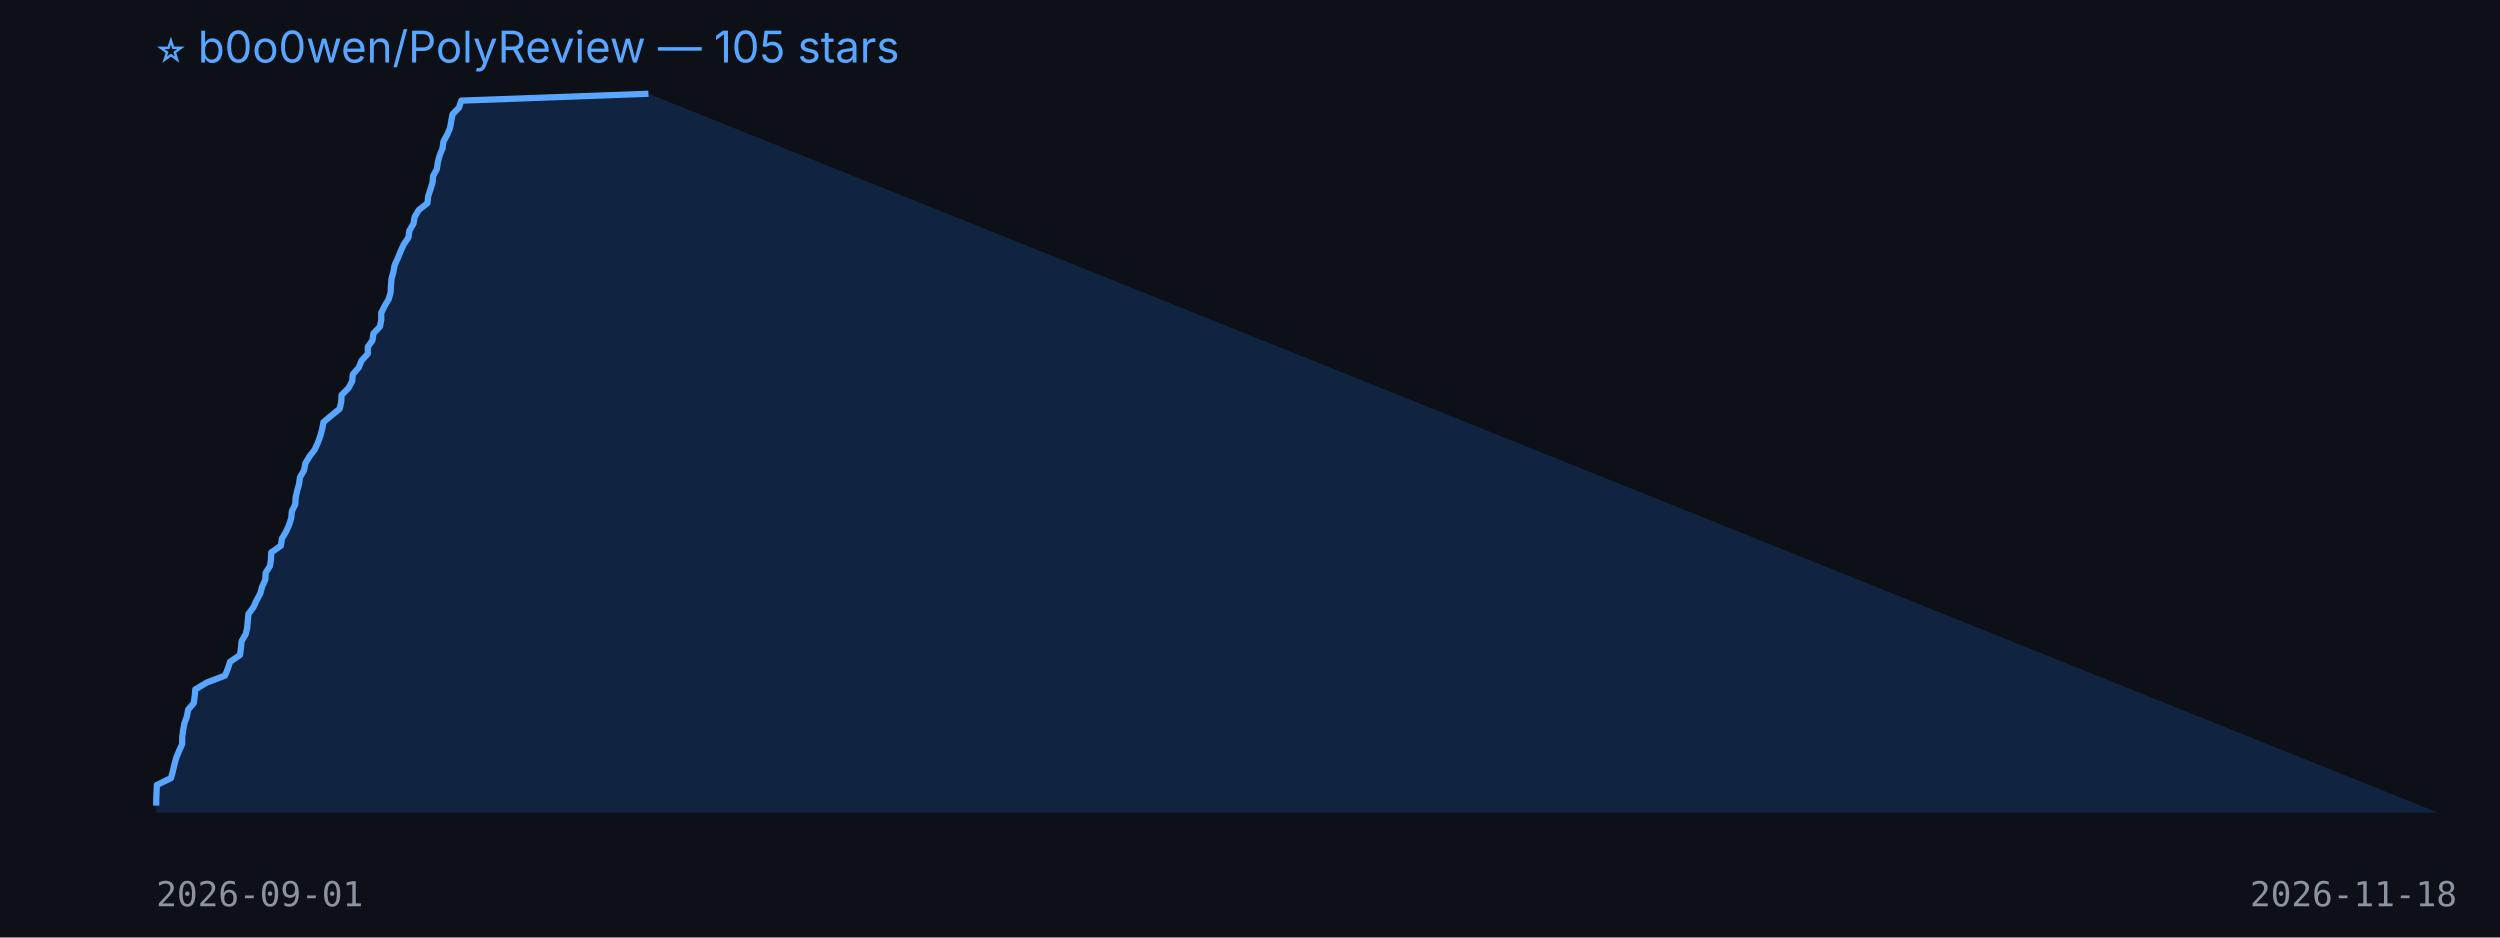
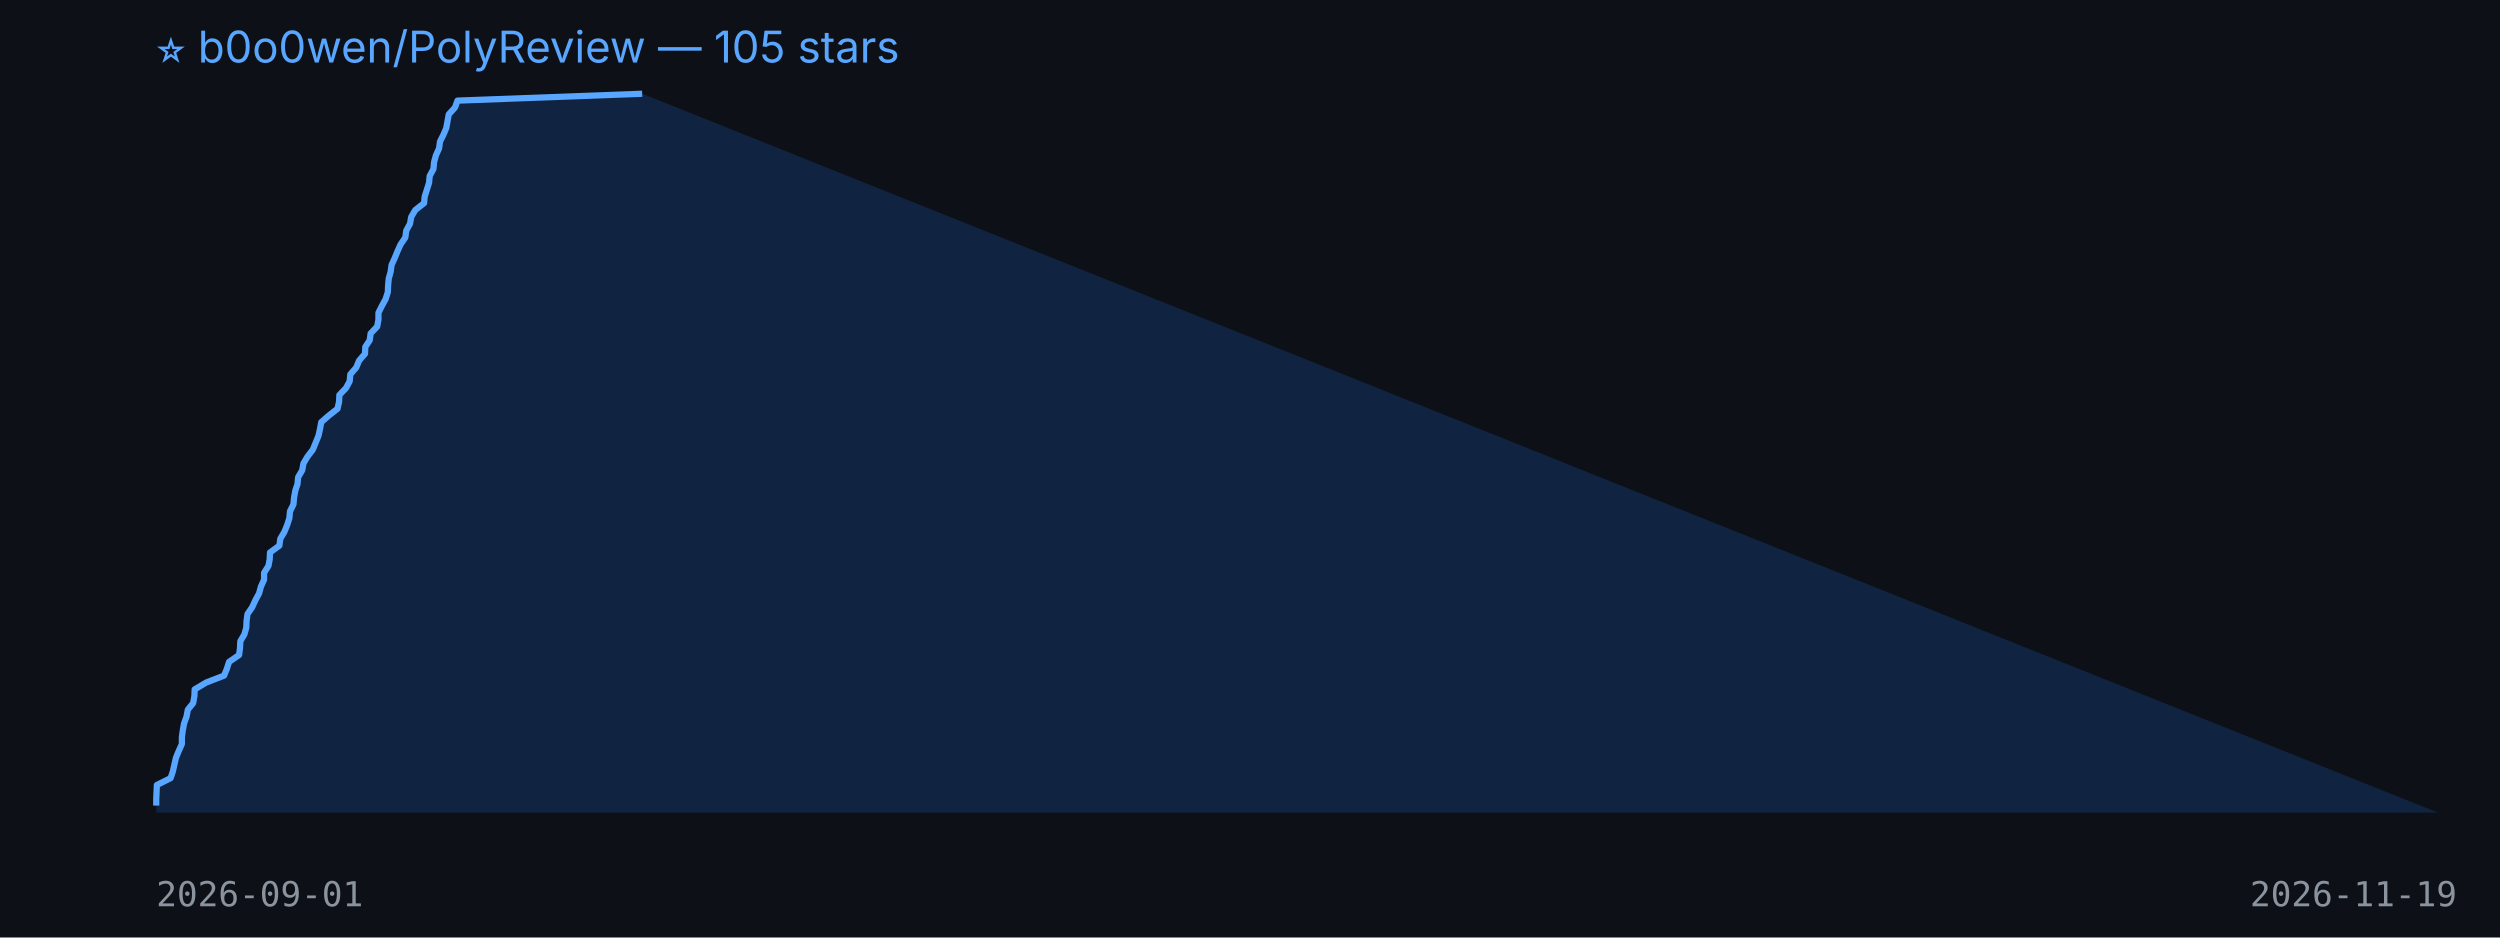
<svg xmlns="http://www.w3.org/2000/svg" width="800" height="300" viewBox="0 0 800 300">
  <rect width="100%" height="100%" fill="#0d1117" />
  <text x="50" y="20" fill="#58a6ff" font-size="14" font-family="-apple-system,BlinkMacSystemFont,Segoe UI,sans-serif">⭐ b0o0wen/PolyReview — 105 stars</text>
-   <polygon points="50,260 50.0,257.8 50.0,255.6 50.1,253.4 50.2,251.2 54.7,249.0 55.3,246.9 55.8,244.7 56.4,242.5 57.3,240.3 58.3,238.1 58.3,235.9 58.6,233.7 59.0,231.5 59.8,229.3 60.2,227.1 62.0,225.0 62.3,222.8 62.5,220.6 66.2,218.4 72.0,216.2 72.9,214.0 73.6,211.8 76.8,209.6 77.1,207.4 77.3,205.2 78.6,203.0 79.1,200.9 79.3,198.7 79.5,196.5 81.1,194.3 82.1,192.1 83.3,189.9 83.9,187.7 84.9,185.5 85.0,183.3 86.4,181.1 86.7,179.0 86.8,176.8 89.9,174.6 90.2,172.4 91.5,170.2 92.5,168.0 93.2,165.8 93.4,163.6 94.5,161.4 94.6,159.2 95.1,157.0 95.7,154.9 96.0,152.7 97.3,150.5 97.7,148.3 99.0,146.1 100.7,143.9 101.7,141.7 102.5,139.5 103.1,137.3 103.5,135.1 106.0,133.0 108.7,130.8 109.2,128.6 109.3,126.4 111.5,124.2 112.7,122.0 112.9,119.8 114.8,117.6 115.7,115.4 117.7,113.2 117.7,111.0 119.2,108.9 119.5,106.7 121.6,104.5 122.0,102.3 122.0,100.1 123.1,97.9 124.4,95.7 125.0,93.5 125.1,91.3 125.3,89.1 125.9,87.0 126.3,84.8 127.3,82.6 128.2,80.4 129.2,78.2 130.7,76.0 131.0,73.8 132.3,71.6 132.7,69.4 134.0,67.2 136.8,65.0 137.0,62.9 137.7,60.7 138.4,58.5 138.6,56.3 139.8,54.1 140.1,51.9 140.7,49.7 141.6,47.5 141.9,45.3 143.1,43.1 144.0,41.0 144.4,38.8 144.8,36.6 146.9,34.4 147.6,32.2 207.5,30.0 780,260" fill="#1f6feb33" />
-   <polyline points="50.0,257.8 50.0,255.6 50.1,253.4 50.2,251.2 54.7,249.0 55.3,246.9 55.8,244.7 56.4,242.5 57.3,240.3 58.3,238.1 58.3,235.9 58.6,233.7 59.0,231.5 59.8,229.3 60.2,227.1 62.0,225.0 62.3,222.8 62.5,220.6 66.2,218.4 72.0,216.2 72.9,214.0 73.6,211.8 76.8,209.6 77.1,207.4 77.3,205.2 78.6,203.0 79.1,200.9 79.3,198.7 79.5,196.5 81.1,194.3 82.1,192.1 83.3,189.9 83.9,187.7 84.9,185.5 85.0,183.3 86.4,181.1 86.7,179.0 86.8,176.8 89.9,174.6 90.2,172.4 91.5,170.2 92.5,168.0 93.2,165.8 93.4,163.6 94.5,161.4 94.6,159.2 95.1,157.0 95.7,154.9 96.0,152.7 97.3,150.5 97.7,148.3 99.0,146.1 100.7,143.9 101.7,141.7 102.5,139.5 103.1,137.3 103.5,135.1 106.0,133.0 108.7,130.8 109.2,128.6 109.3,126.4 111.5,124.2 112.7,122.0 112.9,119.8 114.8,117.6 115.7,115.4 117.7,113.2 117.7,111.0 119.2,108.9 119.5,106.7 121.6,104.5 122.0,102.3 122.0,100.1 123.1,97.9 124.4,95.7 125.0,93.5 125.1,91.3 125.3,89.1 125.9,87.0 126.3,84.8 127.3,82.6 128.2,80.4 129.2,78.2 130.7,76.0 131.0,73.8 132.3,71.6 132.7,69.4 134.0,67.2 136.8,65.0 137.0,62.9 137.7,60.7 138.4,58.5 138.6,56.3 139.8,54.1 140.1,51.9 140.7,49.7 141.6,47.5 141.9,45.3 143.1,43.1 144.0,41.0 144.4,38.8 144.8,36.6 146.9,34.4 147.6,32.2 207.5,30.0" fill="none" stroke="#58a6ff" stroke-width="2" stroke-linejoin="round" />
+   <polygon points="50,260 50.0,257.8 50.0,255.6 50.1,253.4 50.2,251.2 54.6,249.0 55.3,246.9 55.8,244.7 56.3,242.5 57.2,240.3 58.2,238.1 58.2,235.9 58.5,233.7 58.9,231.5 59.7,229.3 60.1,227.1 61.8,225.0 62.2,222.8 62.3,220.6 66.0,218.4 71.7,216.2 72.6,214.0 73.3,211.8 76.5,209.6 76.8,207.4 76.9,205.2 78.2,203.0 78.8,200.9 78.9,198.7 79.2,196.5 80.7,194.3 81.7,192.1 82.9,189.9 83.5,187.7 84.5,185.5 84.5,183.3 85.9,181.1 86.3,179.0 86.4,176.8 89.4,174.6 89.7,172.4 91.0,170.2 91.9,168.0 92.6,165.8 92.8,163.6 93.9,161.4 94.1,159.2 94.5,157.0 95.2,154.9 95.4,152.7 96.7,150.5 97.1,148.3 98.4,146.1 100.1,143.9 101.0,141.7 101.9,139.5 102.4,137.3 102.8,135.1 105.2,133.0 108.0,130.8 108.5,128.6 108.6,126.4 110.7,124.2 111.9,122.0 112.1,119.8 114.0,117.6 114.9,115.4 116.8,113.2 116.9,111.0 118.3,108.9 118.6,106.7 120.7,104.5 121.1,102.3 121.1,100.1 122.2,97.9 123.4,95.7 124.1,93.5 124.2,91.3 124.4,89.1 125.0,87.0 125.3,84.8 126.3,82.6 127.2,80.4 128.2,78.2 129.7,76.0 130.0,73.8 131.2,71.6 131.6,69.4 132.9,67.2 135.7,65.0 135.9,62.9 136.6,60.7 137.3,58.5 137.5,56.3 138.7,54.1 138.9,51.9 139.5,49.7 140.5,47.5 140.8,45.3 141.9,43.1 142.8,41.0 143.2,38.8 143.6,36.6 145.6,34.4 146.4,32.2 205.5,30.0 780,260" fill="#1f6feb33" />
+   <polyline points="50.0,257.8 50.0,255.6 50.1,253.4 50.2,251.2 54.6,249.0 55.3,246.9 55.8,244.7 56.3,242.5 57.2,240.3 58.2,238.1 58.2,235.9 58.5,233.7 58.9,231.5 59.7,229.3 60.1,227.1 61.8,225.0 62.2,222.8 62.3,220.6 66.0,218.4 71.7,216.2 72.6,214.0 73.3,211.8 76.5,209.6 76.8,207.4 76.9,205.2 78.2,203.0 78.8,200.9 78.9,198.7 79.2,196.5 80.7,194.3 81.7,192.1 82.9,189.9 83.5,187.7 84.5,185.5 84.5,183.3 85.9,181.1 86.3,179.0 86.4,176.8 89.4,174.6 89.7,172.4 91.0,170.2 91.9,168.0 92.6,165.8 92.8,163.6 93.9,161.4 94.1,159.2 94.5,157.0 95.2,154.9 95.4,152.7 96.7,150.5 97.1,148.3 98.4,146.1 100.1,143.9 101.0,141.7 101.9,139.5 102.4,137.3 102.8,135.1 105.2,133.0 108.0,130.8 108.5,128.6 108.6,126.4 110.7,124.2 111.9,122.0 112.1,119.8 114.0,117.6 114.9,115.4 116.8,113.2 116.9,111.0 118.3,108.9 118.6,106.7 120.7,104.5 121.1,102.3 121.1,100.1 122.2,97.9 123.4,95.7 124.1,93.5 124.2,91.3 124.4,89.1 125.0,87.0 125.3,84.8 126.3,82.6 127.2,80.4 128.2,78.2 129.7,76.0 130.0,73.8 131.2,71.6 131.6,69.4 132.9,67.2 135.7,65.0 135.9,62.9 136.6,60.7 137.3,58.5 137.5,56.3 138.7,54.1 138.9,51.9 139.5,49.7 140.5,47.5 140.8,45.3 141.9,43.1 142.8,41.0 143.2,38.8 143.6,36.6 145.6,34.4 146.4,32.2 205.5,30.0" fill="none" stroke="#58a6ff" stroke-width="2" stroke-linejoin="round" />
  <text x="50" y="290" fill="#8b949e" font-size="11" font-family="monospace">2026-09-01</text>
-   <text x="720" y="290" fill="#8b949e" font-size="11" font-family="monospace">2026-11-18</text>
+   <text x="720" y="290" fill="#8b949e" font-size="11" font-family="monospace">2026-11-19</text>
</svg>
